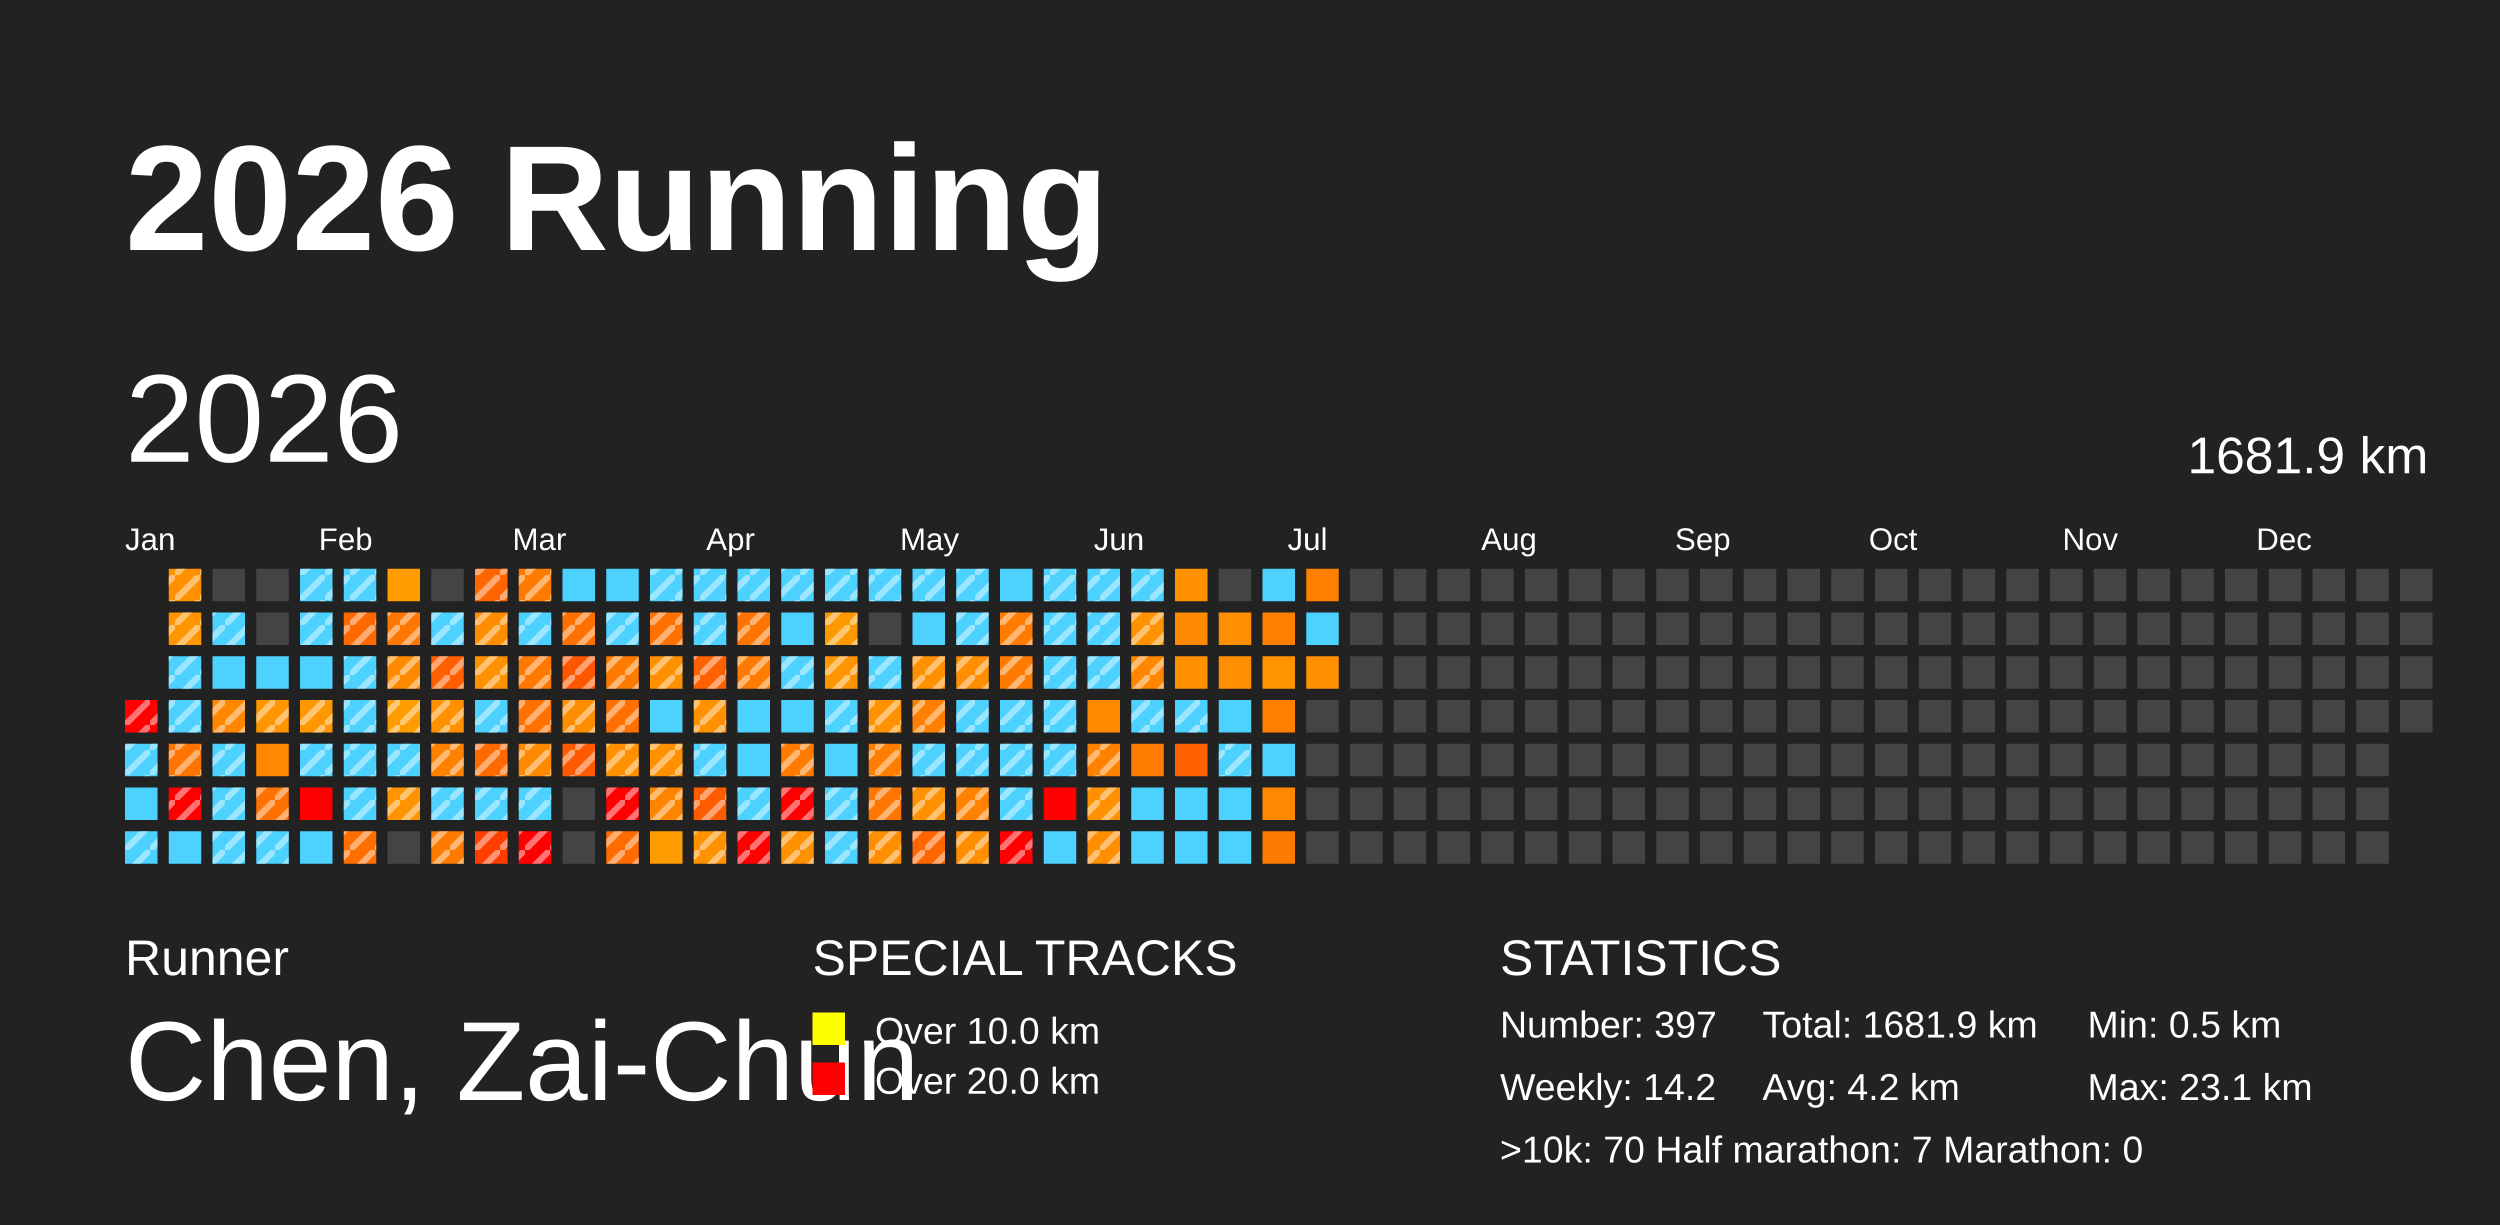
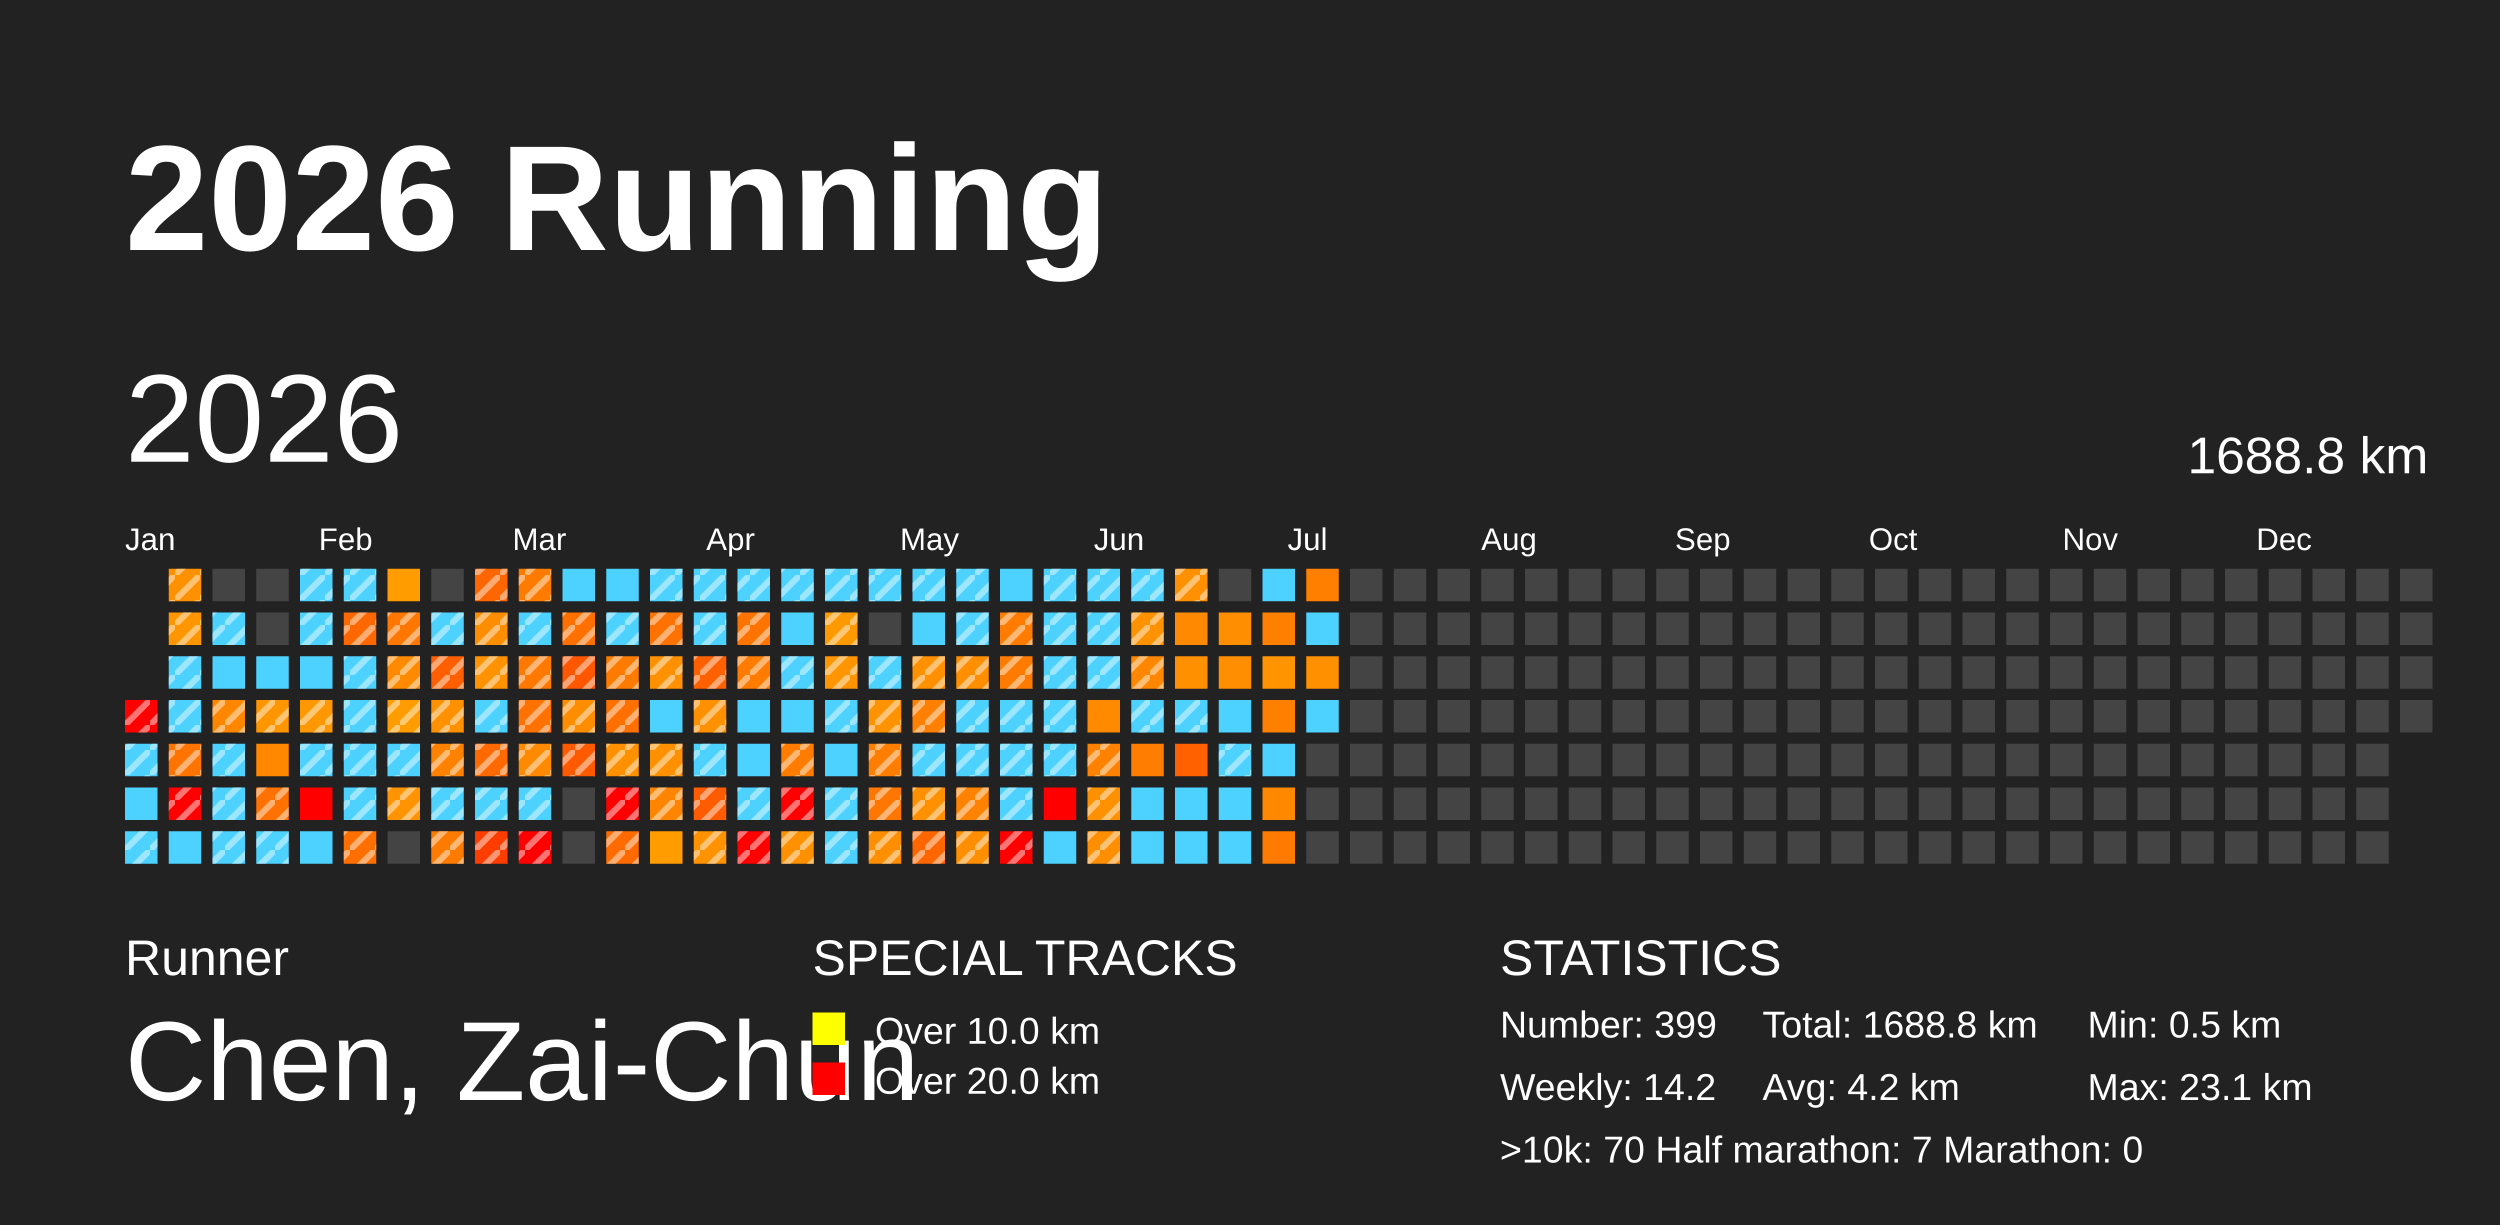
<svg xmlns="http://www.w3.org/2000/svg" baseProfile="full" height="98mm" version="1.1" viewBox="0,0,200,98" width="200mm">
  <defs>
    <pattern height="2" id="indoor-stripe" patternUnits="userSpaceOnUse" width="2">
      <line stroke="white" stroke-opacity="0.45" stroke-width="0.5" x1="0" x2="2" y1="2" y2="0" />
    </pattern>
  </defs>
  <rect fill="#222222" height="98" width="200" x="0" y="0" />
  <text fill="#FFFFFF" style="font-size:12px; font-family:Arial; font-weight:bold;" x="10" y="20">2026 Running</text>
  <text fill="#FFFFFF" style="font-size:4px; font-family:Arial" x="10" y="78">Runner</text>
  <text fill="#FFFFFF" style="font-size:9px; font-family:Arial" x="10" y="88">Chen, Zai-Chun</text>
  <text fill="#FFFFFF" style="font-size:4px; font-family:Arial" x="65" y="78">SPECIAL TRACKS</text>
  <rect fill="yellow" height="2.6" width="2.6" x="65" y="81" />
  <text fill="#FFFFFF" style="font-size:3px; font-family:Arial" x="70" y="83.5">Over 10.0 km</text>
  <rect fill="red" height="2.6" width="2.6" x="65" y="85" />
  <text fill="#FFFFFF" style="font-size:3px; font-family:Arial" x="70" y="87.5">Over 20.0 km</text>
  <text fill="#FFFFFF" style="font-size:4px; font-family:Arial" x="120" y="78">STATISTICS</text>
-   <text fill="#FFFFFF" style="font-size:3px; font-family:Arial" x="120" y="83">Number: 397</text>
+   <text fill="#FFFFFF" style="font-size:3px; font-family:Arial" x="120" y="83">Number: 399</text>
  <text fill="#FFFFFF" style="font-size:3px; font-family:Arial" x="120" y="88">Weekly: 14.2</text>
-   <text fill="#FFFFFF" style="font-size:3px; font-family:Arial" x="141" y="83">Total: 1681.9 km</text>
+   <text fill="#FFFFFF" style="font-size:3px; font-family:Arial" x="141" y="83">Total: 1688.8 km</text>
  <text fill="#FFFFFF" style="font-size:3px; font-family:Arial" x="141" y="88">Avg: 4.2 km</text>
  <text fill="#FFFFFF" style="font-size:3px; font-family:Arial" x="167" y="83">Min: 0.5 km</text>
  <text fill="#FFFFFF" style="font-size:3px; font-family:Arial" x="167" y="88">Max: 23.1 km</text>
  <text fill="#FFFFFF" style="font-size:3px; font-family:Arial" x="120" y="93">&gt;10k: 70   Half marathon: 7   Marathon: 0</text>
  <text dominant-baseline="hanging" fill="#FFFFFF" style="font-size:10.0px; font-family:Arial;" x="10" y="30">2026</text>
-   <text dominant-baseline="hanging" fill="#FFFFFF" style="font-size:4.125px; font-family:Arial;" x="175" y="35">1681.9 km</text>
+   <text dominant-baseline="hanging" fill="#FFFFFF" style="font-size:4.125px; font-family:Arial;" x="175" y="35">1688.8 km</text>
  <text fill="#FFFFFF" style="font-size:2.5px; font-family:Arial" x="10.0" y="44">Jan</text>
  <text fill="#FFFFFF" style="font-size:2.5px; font-family:Arial" x="25.5" y="44">Feb</text>
  <text fill="#FFFFFF" style="font-size:2.5px; font-family:Arial" x="41.0" y="44">Mar</text>
  <text fill="#FFFFFF" style="font-size:2.5px; font-family:Arial" x="56.5" y="44">Apr</text>
  <text fill="#FFFFFF" style="font-size:2.5px; font-family:Arial" x="72.0" y="44">May</text>
  <text fill="#FFFFFF" style="font-size:2.5px; font-family:Arial" x="87.5" y="44">Jun</text>
  <text fill="#FFFFFF" style="font-size:2.5px; font-family:Arial" x="103.0" y="44">Jul</text>
  <text fill="#FFFFFF" style="font-size:2.5px; font-family:Arial" x="118.5" y="44">Aug</text>
  <text fill="#FFFFFF" style="font-size:2.5px; font-family:Arial" x="134.0" y="44">Sep</text>
  <text fill="#FFFFFF" style="font-size:2.5px; font-family:Arial" x="149.5" y="44">Oct</text>
  <text fill="#FFFFFF" style="font-size:2.5px; font-family:Arial" x="165.0" y="44">Nov</text>
  <text fill="#FFFFFF" style="font-size:2.5px; font-family:Arial" x="180.5" y="44">Dec</text>
  <rect fill="red" height="2.6" width="2.6" x="10.0" y="56.0" />
  <rect fill="url(#indoor-stripe)" height="2.6" style="pointer-events: none;" width="2.6" x="10.0" y="56.0" />
  <rect fill="#4dd2ff" height="2.6" width="2.6" x="10.0" y="59.5" />
  <rect fill="url(#indoor-stripe)" height="2.6" style="pointer-events: none;" width="2.6" x="10.0" y="59.5" />
  <rect fill="#4dd2ff" height="2.6" width="2.6" x="10.0" y="63.0" />
  <rect fill="#4dd2ff" height="2.6" width="2.6" x="10.0" y="66.5" />
  <rect fill="url(#indoor-stripe)" height="2.6" style="pointer-events: none;" width="2.6" x="10.0" y="66.5" />
  <rect fill="#ff9000" height="2.6" width="2.6" x="13.5" y="45.5" />
  <rect fill="url(#indoor-stripe)" height="2.6" style="pointer-events: none;" width="2.6" x="13.5" y="45.5" />
  <rect fill="#ff9600" height="2.6" width="2.6" x="13.5" y="49.0" />
  <rect fill="url(#indoor-stripe)" height="2.6" style="pointer-events: none;" width="2.6" x="13.5" y="49.0" />
  <rect fill="#4dd2ff" height="2.6" width="2.6" x="13.5" y="52.5" />
  <rect fill="url(#indoor-stripe)" height="2.6" style="pointer-events: none;" width="2.6" x="13.5" y="52.5" />
  <rect fill="#4dd2ff" height="2.6" width="2.6" x="13.5" y="56.0" />
  <rect fill="url(#indoor-stripe)" height="2.6" style="pointer-events: none;" width="2.6" x="13.5" y="56.0" />
  <rect fill="#ff7300" height="2.6" width="2.6" x="13.5" y="59.5" />
  <rect fill="url(#indoor-stripe)" height="2.6" style="pointer-events: none;" width="2.6" x="13.5" y="59.5" />
  <rect fill="red" height="2.6" width="2.6" x="13.5" y="63.0" />
  <rect fill="url(#indoor-stripe)" height="2.6" style="pointer-events: none;" width="2.6" x="13.5" y="63.0" />
  <rect fill="#4dd2ff" height="2.6" width="2.6" x="13.5" y="66.5" />
  <rect fill="#444444" height="2.6" width="2.6" x="17.0" y="45.5" />
  <rect fill="#4dd2ff" height="2.6" width="2.6" x="17.0" y="49.0" />
  <rect fill="url(#indoor-stripe)" height="2.6" style="pointer-events: none;" width="2.6" x="17.0" y="49.0" />
  <rect fill="#4dd2ff" height="2.6" width="2.6" x="17.0" y="52.5" />
  <rect fill="#ff8700" height="2.6" width="2.6" x="17.0" y="56.0" />
  <rect fill="url(#indoor-stripe)" height="2.6" style="pointer-events: none;" width="2.6" x="17.0" y="56.0" />
  <rect fill="#4dd2ff" height="2.6" width="2.6" x="17.0" y="59.5" />
  <rect fill="url(#indoor-stripe)" height="2.6" style="pointer-events: none;" width="2.6" x="17.0" y="59.5" />
  <rect fill="#4dd2ff" height="2.6" width="2.6" x="17.0" y="63.0" />
  <rect fill="url(#indoor-stripe)" height="2.6" style="pointer-events: none;" width="2.6" x="17.0" y="63.0" />
  <rect fill="#4dd2ff" height="2.6" width="2.6" x="17.0" y="66.5" />
  <rect fill="url(#indoor-stripe)" height="2.6" style="pointer-events: none;" width="2.6" x="17.0" y="66.5" />
  <rect fill="#444444" height="2.6" width="2.6" x="20.5" y="45.5" />
  <rect fill="#444444" height="2.6" width="2.6" x="20.5" y="49.0" />
  <rect fill="#4dd2ff" height="2.6" width="2.6" x="20.5" y="52.5" />
  <rect fill="#ff9600" height="2.6" width="2.6" x="20.5" y="56.0" />
  <rect fill="url(#indoor-stripe)" height="2.6" style="pointer-events: none;" width="2.6" x="20.5" y="56.0" />
  <rect fill="#ff8800" height="2.6" width="2.6" x="20.5" y="59.5" />
  <rect fill="#ff7100" height="2.6" width="2.6" x="20.5" y="63.0" />
  <rect fill="url(#indoor-stripe)" height="2.6" style="pointer-events: none;" width="2.6" x="20.5" y="63.0" />
  <rect fill="#4dd2ff" height="2.6" width="2.6" x="20.5" y="66.5" />
  <rect fill="url(#indoor-stripe)" height="2.6" style="pointer-events: none;" width="2.6" x="20.5" y="66.5" />
  <rect fill="#4dd2ff" height="2.6" width="2.6" x="24.0" y="45.5" />
  <rect fill="url(#indoor-stripe)" height="2.6" style="pointer-events: none;" width="2.6" x="24.0" y="45.5" />
  <rect fill="#4dd2ff" height="2.6" width="2.6" x="24.0" y="49.0" />
  <rect fill="url(#indoor-stripe)" height="2.6" style="pointer-events: none;" width="2.6" x="24.0" y="49.0" />
  <rect fill="#4dd2ff" height="2.6" width="2.6" x="24.0" y="52.5" />
  <rect fill="#ff9800" height="2.6" width="2.6" x="24.0" y="56.0" />
  <rect fill="url(#indoor-stripe)" height="2.6" style="pointer-events: none;" width="2.6" x="24.0" y="56.0" />
  <rect fill="#4dd2ff" height="2.6" width="2.6" x="24.0" y="59.5" />
  <rect fill="url(#indoor-stripe)" height="2.6" style="pointer-events: none;" width="2.6" x="24.0" y="59.5" />
  <rect fill="red" height="2.6" width="2.6" x="24.0" y="63.0" />
  <rect fill="#4dd2ff" height="2.6" width="2.6" x="24.0" y="66.5" />
  <rect fill="#4dd2ff" height="2.6" width="2.6" x="27.5" y="45.5" />
  <rect fill="url(#indoor-stripe)" height="2.6" style="pointer-events: none;" width="2.6" x="27.5" y="45.5" />
  <rect fill="#ff6800" height="2.6" width="2.6" x="27.5" y="49.0" />
  <rect fill="url(#indoor-stripe)" height="2.6" style="pointer-events: none;" width="2.6" x="27.5" y="49.0" />
  <rect fill="#4dd2ff" height="2.6" width="2.6" x="27.5" y="52.5" />
  <rect fill="url(#indoor-stripe)" height="2.6" style="pointer-events: none;" width="2.6" x="27.5" y="52.5" />
  <rect fill="#4dd2ff" height="2.6" width="2.6" x="27.5" y="56.0" />
  <rect fill="url(#indoor-stripe)" height="2.6" style="pointer-events: none;" width="2.6" x="27.5" y="56.0" />
  <rect fill="#4dd2ff" height="2.6" width="2.6" x="27.5" y="59.5" />
  <rect fill="url(#indoor-stripe)" height="2.6" style="pointer-events: none;" width="2.6" x="27.5" y="59.5" />
  <rect fill="#4dd2ff" height="2.6" width="2.6" x="27.5" y="63.0" />
  <rect fill="url(#indoor-stripe)" height="2.6" style="pointer-events: none;" width="2.6" x="27.5" y="63.0" />
  <rect fill="#ff6f00" height="2.6" width="2.6" x="27.5" y="66.5" />
  <rect fill="url(#indoor-stripe)" height="2.6" style="pointer-events: none;" width="2.6" x="27.5" y="66.5" />
  <rect fill="#ff9c00" height="2.6" width="2.6" x="31.0" y="45.5" />
  <rect fill="#ff7600" height="2.6" width="2.6" x="31.0" y="49.0" />
  <rect fill="url(#indoor-stripe)" height="2.6" style="pointer-events: none;" width="2.6" x="31.0" y="49.0" />
  <rect fill="#ff8a00" height="2.6" width="2.6" x="31.0" y="52.5" />
  <rect fill="url(#indoor-stripe)" height="2.6" style="pointer-events: none;" width="2.6" x="31.0" y="52.5" />
  <rect fill="#ff9c00" height="2.6" width="2.6" x="31.0" y="56.0" />
  <rect fill="url(#indoor-stripe)" height="2.6" style="pointer-events: none;" width="2.6" x="31.0" y="56.0" />
  <rect fill="#4dd2ff" height="2.6" width="2.6" x="31.0" y="59.5" />
  <rect fill="url(#indoor-stripe)" height="2.6" style="pointer-events: none;" width="2.6" x="31.0" y="59.5" />
  <rect fill="#ff9400" height="2.6" width="2.6" x="31.0" y="63.0" />
  <rect fill="url(#indoor-stripe)" height="2.6" style="pointer-events: none;" width="2.6" x="31.0" y="63.0" />
  <rect fill="#444444" height="2.6" width="2.6" x="31.0" y="66.5" />
  <rect fill="#444444" height="2.6" width="2.6" x="34.5" y="45.5" />
  <rect fill="#4dd2ff" height="2.6" width="2.6" x="34.5" y="49.0" />
  <rect fill="url(#indoor-stripe)" height="2.6" style="pointer-events: none;" width="2.6" x="34.5" y="49.0" />
  <rect fill="#ff5f00" height="2.6" width="2.6" x="34.5" y="52.5" />
  <rect fill="url(#indoor-stripe)" height="2.6" style="pointer-events: none;" width="2.6" x="34.5" y="52.5" />
  <rect fill="#ff9100" height="2.6" width="2.6" x="34.5" y="56.0" />
  <rect fill="url(#indoor-stripe)" height="2.6" style="pointer-events: none;" width="2.6" x="34.5" y="56.0" />
  <rect fill="#ff8100" height="2.6" width="2.6" x="34.5" y="59.5" />
  <rect fill="url(#indoor-stripe)" height="2.6" style="pointer-events: none;" width="2.6" x="34.5" y="59.5" />
  <rect fill="#4dd2ff" height="2.6" width="2.6" x="34.5" y="63.0" />
  <rect fill="url(#indoor-stripe)" height="2.6" style="pointer-events: none;" width="2.6" x="34.5" y="63.0" />
  <rect fill="#ff7b00" height="2.6" width="2.6" x="34.5" y="66.5" />
  <rect fill="url(#indoor-stripe)" height="2.6" style="pointer-events: none;" width="2.6" x="34.5" y="66.5" />
  <rect fill="#ff6500" height="2.6" width="2.6" x="38.0" y="45.5" />
  <rect fill="url(#indoor-stripe)" height="2.6" style="pointer-events: none;" width="2.6" x="38.0" y="45.5" />
  <rect fill="#ff8d00" height="2.6" width="2.6" x="38.0" y="49.0" />
  <rect fill="url(#indoor-stripe)" height="2.6" style="pointer-events: none;" width="2.6" x="38.0" y="49.0" />
  <rect fill="#ff9200" height="2.6" width="2.6" x="38.0" y="52.5" />
  <rect fill="url(#indoor-stripe)" height="2.6" style="pointer-events: none;" width="2.6" x="38.0" y="52.5" />
  <rect fill="#4dd2ff" height="2.6" width="2.6" x="38.0" y="56.0" />
  <rect fill="url(#indoor-stripe)" height="2.6" style="pointer-events: none;" width="2.6" x="38.0" y="56.0" />
  <rect fill="#ff6900" height="2.6" width="2.6" x="38.0" y="59.5" />
  <rect fill="url(#indoor-stripe)" height="2.6" style="pointer-events: none;" width="2.6" x="38.0" y="59.5" />
  <rect fill="#4dd2ff" height="2.6" width="2.6" x="38.0" y="63.0" />
  <rect fill="url(#indoor-stripe)" height="2.6" style="pointer-events: none;" width="2.6" x="38.0" y="63.0" />
  <rect fill="#ff3d00" height="2.6" width="2.6" x="38.0" y="66.5" />
  <rect fill="url(#indoor-stripe)" height="2.6" style="pointer-events: none;" width="2.6" x="38.0" y="66.5" />
  <rect fill="#ff7b00" height="2.6" width="2.6" x="41.5" y="45.5" />
  <rect fill="url(#indoor-stripe)" height="2.6" style="pointer-events: none;" width="2.6" x="41.5" y="45.5" />
  <rect fill="#4dd2ff" height="2.6" width="2.6" x="41.5" y="49.0" />
  <rect fill="url(#indoor-stripe)" height="2.6" style="pointer-events: none;" width="2.6" x="41.5" y="49.0" />
  <rect fill="#ff7800" height="2.6" width="2.6" x="41.5" y="52.5" />
  <rect fill="url(#indoor-stripe)" height="2.6" style="pointer-events: none;" width="2.6" x="41.5" y="52.5" />
  <rect fill="#ff7100" height="2.6" width="2.6" x="41.5" y="56.0" />
  <rect fill="url(#indoor-stripe)" height="2.6" style="pointer-events: none;" width="2.6" x="41.5" y="56.0" />
  <rect fill="#ff8900" height="2.6" width="2.6" x="41.5" y="59.5" />
  <rect fill="url(#indoor-stripe)" height="2.6" style="pointer-events: none;" width="2.6" x="41.5" y="59.5" />
  <rect fill="#4dd2ff" height="2.6" width="2.6" x="41.5" y="63.0" />
  <rect fill="url(#indoor-stripe)" height="2.6" style="pointer-events: none;" width="2.6" x="41.5" y="63.0" />
  <rect fill="red" height="2.6" width="2.6" x="41.5" y="66.5" />
  <rect fill="url(#indoor-stripe)" height="2.6" style="pointer-events: none;" width="2.6" x="41.5" y="66.5" />
  <rect fill="#4dd2ff" height="2.6" width="2.6" x="45.0" y="45.5" />
  <rect fill="#ff7000" height="2.6" width="2.6" x="45.0" y="49.0" />
  <rect fill="url(#indoor-stripe)" height="2.6" style="pointer-events: none;" width="2.6" x="45.0" y="49.0" />
  <rect fill="#ff5600" height="2.6" width="2.6" x="45.0" y="52.5" />
  <rect fill="url(#indoor-stripe)" height="2.6" style="pointer-events: none;" width="2.6" x="45.0" y="52.5" />
  <rect fill="#ff8d00" height="2.6" width="2.6" x="45.0" y="56.0" />
  <rect fill="url(#indoor-stripe)" height="2.6" style="pointer-events: none;" width="2.6" x="45.0" y="56.0" />
  <rect fill="#ff5a00" height="2.6" width="2.6" x="45.0" y="59.5" />
  <rect fill="url(#indoor-stripe)" height="2.6" style="pointer-events: none;" width="2.6" x="45.0" y="59.5" />
  <rect fill="#444444" height="2.6" width="2.6" x="45.0" y="63.0" />
  <rect fill="#444444" height="2.6" width="2.6" x="45.0" y="66.5" />
  <rect fill="#4dd2ff" height="2.6" width="2.6" x="48.5" y="45.5" />
  <rect fill="#4dd2ff" height="2.6" width="2.6" x="48.5" y="49.0" />
  <rect fill="url(#indoor-stripe)" height="2.6" style="pointer-events: none;" width="2.6" x="48.5" y="49.0" />
  <rect fill="#ff7b00" height="2.6" width="2.6" x="48.5" y="52.5" />
  <rect fill="url(#indoor-stripe)" height="2.6" style="pointer-events: none;" width="2.6" x="48.5" y="52.5" />
  <rect fill="#ff7000" height="2.6" width="2.6" x="48.5" y="56.0" />
  <rect fill="url(#indoor-stripe)" height="2.6" style="pointer-events: none;" width="2.6" x="48.5" y="56.0" />
  <rect fill="#ff9100" height="2.6" width="2.6" x="48.5" y="59.5" />
  <rect fill="url(#indoor-stripe)" height="2.6" style="pointer-events: none;" width="2.6" x="48.5" y="59.5" />
  <rect fill="red" height="2.6" width="2.6" x="48.5" y="63.0" />
  <rect fill="url(#indoor-stripe)" height="2.6" style="pointer-events: none;" width="2.6" x="48.5" y="63.0" />
  <rect fill="#ff6b00" height="2.6" width="2.6" x="48.5" y="66.5" />
  <rect fill="url(#indoor-stripe)" height="2.6" style="pointer-events: none;" width="2.6" x="48.5" y="66.5" />
  <rect fill="#4dd2ff" height="2.6" width="2.6" x="52.0" y="45.5" />
  <rect fill="url(#indoor-stripe)" height="2.6" style="pointer-events: none;" width="2.6" x="52.0" y="45.5" />
  <rect fill="#ff7100" height="2.6" width="2.6" x="52.0" y="49.0" />
  <rect fill="url(#indoor-stripe)" height="2.6" style="pointer-events: none;" width="2.6" x="52.0" y="49.0" />
  <rect fill="#ff9100" height="2.6" width="2.6" x="52.0" y="52.5" />
  <rect fill="url(#indoor-stripe)" height="2.6" style="pointer-events: none;" width="2.6" x="52.0" y="52.5" />
  <rect fill="#4dd2ff" height="2.6" width="2.6" x="52.0" y="56.0" />
  <rect fill="#ff9100" height="2.6" width="2.6" x="52.0" y="59.5" />
  <rect fill="url(#indoor-stripe)" height="2.6" style="pointer-events: none;" width="2.6" x="52.0" y="59.5" />
  <rect fill="#ff8500" height="2.6" width="2.6" x="52.0" y="63.0" />
  <rect fill="url(#indoor-stripe)" height="2.6" style="pointer-events: none;" width="2.6" x="52.0" y="63.0" />
  <rect fill="#ff9d00" height="2.6" width="2.6" x="52.0" y="66.5" />
  <rect fill="#4dd2ff" height="2.6" width="2.6" x="55.5" y="45.5" />
  <rect fill="url(#indoor-stripe)" height="2.6" style="pointer-events: none;" width="2.6" x="55.5" y="45.5" />
  <rect fill="#4dd2ff" height="2.6" width="2.6" x="55.5" y="49.0" />
  <rect fill="url(#indoor-stripe)" height="2.6" style="pointer-events: none;" width="2.6" x="55.5" y="49.0" />
  <rect fill="#ff6000" height="2.6" width="2.6" x="55.5" y="52.5" />
  <rect fill="url(#indoor-stripe)" height="2.6" style="pointer-events: none;" width="2.6" x="55.5" y="52.5" />
  <rect fill="#ff9000" height="2.6" width="2.6" x="55.5" y="56.0" />
  <rect fill="url(#indoor-stripe)" height="2.6" style="pointer-events: none;" width="2.6" x="55.5" y="56.0" />
  <rect fill="#4dd2ff" height="2.6" width="2.6" x="55.5" y="59.5" />
  <rect fill="url(#indoor-stripe)" height="2.6" style="pointer-events: none;" width="2.6" x="55.5" y="59.5" />
  <rect fill="#ff5b00" height="2.6" width="2.6" x="55.5" y="63.0" />
  <rect fill="url(#indoor-stripe)" height="2.6" style="pointer-events: none;" width="2.6" x="55.5" y="63.0" />
  <rect fill="#ff9200" height="2.6" width="2.6" x="55.5" y="66.5" />
  <rect fill="url(#indoor-stripe)" height="2.6" style="pointer-events: none;" width="2.6" x="55.5" y="66.5" />
  <rect fill="#4dd2ff" height="2.6" width="2.6" x="59.0" y="45.5" />
  <rect fill="url(#indoor-stripe)" height="2.6" style="pointer-events: none;" width="2.6" x="59.0" y="45.5" />
  <rect fill="#ff7400" height="2.6" width="2.6" x="59.0" y="49.0" />
  <rect fill="url(#indoor-stripe)" height="2.6" style="pointer-events: none;" width="2.6" x="59.0" y="49.0" />
  <rect fill="#ff7c00" height="2.6" width="2.6" x="59.0" y="52.5" />
  <rect fill="url(#indoor-stripe)" height="2.6" style="pointer-events: none;" width="2.6" x="59.0" y="52.5" />
  <rect fill="#4dd2ff" height="2.6" width="2.6" x="59.0" y="56.0" />
  <rect fill="#4dd2ff" height="2.6" width="2.6" x="59.0" y="59.5" />
  <rect fill="#4dd2ff" height="2.6" width="2.6" x="59.0" y="63.0" />
  <rect fill="url(#indoor-stripe)" height="2.6" style="pointer-events: none;" width="2.6" x="59.0" y="63.0" />
  <rect fill="red" height="2.6" width="2.6" x="59.0" y="66.5" />
  <rect fill="url(#indoor-stripe)" height="2.6" style="pointer-events: none;" width="2.6" x="59.0" y="66.5" />
  <rect fill="#4dd2ff" height="2.6" width="2.6" x="62.5" y="45.5" />
  <rect fill="url(#indoor-stripe)" height="2.6" style="pointer-events: none;" width="2.6" x="62.5" y="45.5" />
  <rect fill="#4dd2ff" height="2.6" width="2.6" x="62.5" y="49.0" />
  <rect fill="#4dd2ff" height="2.6" width="2.6" x="62.5" y="52.5" />
  <rect fill="url(#indoor-stripe)" height="2.6" style="pointer-events: none;" width="2.6" x="62.5" y="52.5" />
  <rect fill="#4dd2ff" height="2.6" width="2.6" x="62.5" y="56.0" />
  <rect fill="#ff7c00" height="2.6" width="2.6" x="62.5" y="59.5" />
  <rect fill="url(#indoor-stripe)" height="2.6" style="pointer-events: none;" width="2.6" x="62.5" y="59.5" />
  <rect fill="red" height="2.6" width="2.6" x="62.5" y="63.0" />
  <rect fill="url(#indoor-stripe)" height="2.6" style="pointer-events: none;" width="2.6" x="62.5" y="63.0" />
  <rect fill="#ff9100" height="2.6" width="2.6" x="62.5" y="66.5" />
  <rect fill="url(#indoor-stripe)" height="2.6" style="pointer-events: none;" width="2.6" x="62.5" y="66.5" />
  <rect fill="#4dd2ff" height="2.6" width="2.6" x="66.0" y="45.5" />
  <rect fill="url(#indoor-stripe)" height="2.6" style="pointer-events: none;" width="2.6" x="66.0" y="45.5" />
  <rect fill="#ff9900" height="2.6" width="2.6" x="66.0" y="49.0" />
  <rect fill="url(#indoor-stripe)" height="2.6" style="pointer-events: none;" width="2.6" x="66.0" y="49.0" />
  <rect fill="#ff9500" height="2.6" width="2.6" x="66.0" y="52.5" />
  <rect fill="url(#indoor-stripe)" height="2.6" style="pointer-events: none;" width="2.6" x="66.0" y="52.5" />
  <rect fill="#4dd2ff" height="2.6" width="2.6" x="66.0" y="56.0" />
  <rect fill="url(#indoor-stripe)" height="2.6" style="pointer-events: none;" width="2.6" x="66.0" y="56.0" />
  <rect fill="#4dd2ff" height="2.6" width="2.6" x="66.0" y="59.5" />
  <rect fill="#4dd2ff" height="2.6" width="2.6" x="66.0" y="63.0" />
  <rect fill="url(#indoor-stripe)" height="2.6" style="pointer-events: none;" width="2.6" x="66.0" y="63.0" />
  <rect fill="#4dd2ff" height="2.6" width="2.6" x="66.0" y="66.5" />
  <rect fill="url(#indoor-stripe)" height="2.6" style="pointer-events: none;" width="2.6" x="66.0" y="66.5" />
  <rect fill="#4dd2ff" height="2.6" width="2.6" x="69.5" y="45.5" />
  <rect fill="url(#indoor-stripe)" height="2.6" style="pointer-events: none;" width="2.6" x="69.5" y="45.5" />
  <rect fill="#444444" height="2.6" width="2.6" x="69.5" y="49.0" />
  <rect fill="#4dd2ff" height="2.6" width="2.6" x="69.5" y="52.5" />
  <rect fill="url(#indoor-stripe)" height="2.6" style="pointer-events: none;" width="2.6" x="69.5" y="52.5" />
  <rect fill="#ff9200" height="2.6" width="2.6" x="69.5" y="56.0" />
  <rect fill="url(#indoor-stripe)" height="2.6" style="pointer-events: none;" width="2.6" x="69.5" y="56.0" />
  <rect fill="#ff7e00" height="2.6" width="2.6" x="69.5" y="59.5" />
  <rect fill="url(#indoor-stripe)" height="2.6" style="pointer-events: none;" width="2.6" x="69.5" y="59.5" />
  <rect fill="#ff7600" height="2.6" width="2.6" x="69.5" y="63.0" />
  <rect fill="url(#indoor-stripe)" height="2.6" style="pointer-events: none;" width="2.6" x="69.5" y="63.0" />
  <rect fill="#ff8e00" height="2.6" width="2.6" x="69.5" y="66.5" />
  <rect fill="url(#indoor-stripe)" height="2.6" style="pointer-events: none;" width="2.6" x="69.5" y="66.5" />
  <rect fill="#4dd2ff" height="2.6" width="2.6" x="73.0" y="45.5" />
  <rect fill="url(#indoor-stripe)" height="2.6" style="pointer-events: none;" width="2.6" x="73.0" y="45.5" />
  <rect fill="#4dd2ff" height="2.6" width="2.6" x="73.0" y="49.0" />
  <rect fill="#ff9000" height="2.6" width="2.6" x="73.0" y="52.5" />
  <rect fill="url(#indoor-stripe)" height="2.6" style="pointer-events: none;" width="2.6" x="73.0" y="52.5" />
  <rect fill="#ff7f00" height="2.6" width="2.6" x="73.0" y="56.0" />
  <rect fill="url(#indoor-stripe)" height="2.6" style="pointer-events: none;" width="2.6" x="73.0" y="56.0" />
  <rect fill="#4dd2ff" height="2.6" width="2.6" x="73.0" y="59.5" />
  <rect fill="url(#indoor-stripe)" height="2.6" style="pointer-events: none;" width="2.6" x="73.0" y="59.5" />
  <rect fill="#ff9000" height="2.6" width="2.6" x="73.0" y="63.0" />
  <rect fill="url(#indoor-stripe)" height="2.6" style="pointer-events: none;" width="2.6" x="73.0" y="63.0" />
  <rect fill="#ff6600" height="2.6" width="2.6" x="73.0" y="66.5" />
  <rect fill="url(#indoor-stripe)" height="2.6" style="pointer-events: none;" width="2.6" x="73.0" y="66.5" />
  <rect fill="#4dd2ff" height="2.6" width="2.6" x="76.5" y="45.5" />
  <rect fill="url(#indoor-stripe)" height="2.6" style="pointer-events: none;" width="2.6" x="76.5" y="45.5" />
  <rect fill="#4dd2ff" height="2.6" width="2.6" x="76.5" y="49.0" />
  <rect fill="url(#indoor-stripe)" height="2.6" style="pointer-events: none;" width="2.6" x="76.5" y="49.0" />
  <rect fill="#ff8e00" height="2.6" width="2.6" x="76.5" y="52.5" />
  <rect fill="url(#indoor-stripe)" height="2.6" style="pointer-events: none;" width="2.6" x="76.5" y="52.5" />
  <rect fill="#4dd2ff" height="2.6" width="2.6" x="76.5" y="56.0" />
  <rect fill="url(#indoor-stripe)" height="2.6" style="pointer-events: none;" width="2.6" x="76.5" y="56.0" />
  <rect fill="#4dd2ff" height="2.6" width="2.6" x="76.5" y="59.5" />
  <rect fill="url(#indoor-stripe)" height="2.6" style="pointer-events: none;" width="2.6" x="76.5" y="59.5" />
  <rect fill="#ff8200" height="2.6" width="2.6" x="76.5" y="63.0" />
  <rect fill="url(#indoor-stripe)" height="2.6" style="pointer-events: none;" width="2.6" x="76.5" y="63.0" />
  <rect fill="#ff8e00" height="2.6" width="2.6" x="76.5" y="66.5" />
  <rect fill="url(#indoor-stripe)" height="2.6" style="pointer-events: none;" width="2.6" x="76.5" y="66.5" />
  <rect fill="#4dd2ff" height="2.6" width="2.6" x="80.0" y="45.5" />
  <rect fill="#ff7c00" height="2.6" width="2.6" x="80.0" y="49.0" />
  <rect fill="url(#indoor-stripe)" height="2.6" style="pointer-events: none;" width="2.6" x="80.0" y="49.0" />
  <rect fill="#ff7b00" height="2.6" width="2.6" x="80.0" y="52.5" />
  <rect fill="url(#indoor-stripe)" height="2.6" style="pointer-events: none;" width="2.6" x="80.0" y="52.5" />
  <rect fill="#4dd2ff" height="2.6" width="2.6" x="80.0" y="56.0" />
  <rect fill="url(#indoor-stripe)" height="2.6" style="pointer-events: none;" width="2.6" x="80.0" y="56.0" />
  <rect fill="#4dd2ff" height="2.6" width="2.6" x="80.0" y="59.5" />
  <rect fill="url(#indoor-stripe)" height="2.6" style="pointer-events: none;" width="2.6" x="80.0" y="59.5" />
  <rect fill="#4dd2ff" height="2.6" width="2.6" x="80.0" y="63.0" />
  <rect fill="url(#indoor-stripe)" height="2.6" style="pointer-events: none;" width="2.6" x="80.0" y="63.0" />
  <rect fill="red" height="2.6" width="2.6" x="80.0" y="66.5" />
  <rect fill="url(#indoor-stripe)" height="2.6" style="pointer-events: none;" width="2.6" x="80.0" y="66.5" />
  <rect fill="#4dd2ff" height="2.6" width="2.6" x="83.5" y="45.5" />
  <rect fill="url(#indoor-stripe)" height="2.6" style="pointer-events: none;" width="2.6" x="83.5" y="45.5" />
  <rect fill="#4dd2ff" height="2.6" width="2.6" x="83.5" y="49.0" />
  <rect fill="url(#indoor-stripe)" height="2.6" style="pointer-events: none;" width="2.6" x="83.5" y="49.0" />
  <rect fill="#4dd2ff" height="2.6" width="2.6" x="83.5" y="52.5" />
  <rect fill="url(#indoor-stripe)" height="2.6" style="pointer-events: none;" width="2.6" x="83.5" y="52.5" />
  <rect fill="#4dd2ff" height="2.6" width="2.6" x="83.5" y="56.0" />
  <rect fill="url(#indoor-stripe)" height="2.6" style="pointer-events: none;" width="2.6" x="83.5" y="56.0" />
  <rect fill="#4dd2ff" height="2.6" width="2.6" x="83.5" y="59.5" />
  <rect fill="url(#indoor-stripe)" height="2.6" style="pointer-events: none;" width="2.6" x="83.5" y="59.5" />
  <rect fill="red" height="2.6" width="2.6" x="83.5" y="63.0" />
  <rect fill="#4dd2ff" height="2.6" width="2.6" x="83.5" y="66.5" />
  <rect fill="#4dd2ff" height="2.6" width="2.6" x="87.0" y="45.5" />
  <rect fill="url(#indoor-stripe)" height="2.6" style="pointer-events: none;" width="2.6" x="87.0" y="45.5" />
  <rect fill="#4dd2ff" height="2.6" width="2.6" x="87.0" y="49.0" />
  <rect fill="url(#indoor-stripe)" height="2.6" style="pointer-events: none;" width="2.6" x="87.0" y="49.0" />
  <rect fill="#4dd2ff" height="2.6" width="2.6" x="87.0" y="52.5" />
  <rect fill="url(#indoor-stripe)" height="2.6" style="pointer-events: none;" width="2.6" x="87.0" y="52.5" />
  <rect fill="#ff8a00" height="2.6" width="2.6" x="87.0" y="56.0" />
  <rect fill="#ff8100" height="2.6" width="2.6" x="87.0" y="59.5" />
  <rect fill="url(#indoor-stripe)" height="2.6" style="pointer-events: none;" width="2.6" x="87.0" y="59.5" />
  <rect fill="#ff9000" height="2.6" width="2.6" x="87.0" y="63.0" />
  <rect fill="url(#indoor-stripe)" height="2.6" style="pointer-events: none;" width="2.6" x="87.0" y="63.0" />
  <rect fill="#ff8e00" height="2.6" width="2.6" x="87.0" y="66.5" />
  <rect fill="url(#indoor-stripe)" height="2.6" style="pointer-events: none;" width="2.6" x="87.0" y="66.5" />
  <rect fill="#4dd2ff" height="2.6" width="2.6" x="90.5" y="45.5" />
  <rect fill="url(#indoor-stripe)" height="2.6" style="pointer-events: none;" width="2.6" x="90.5" y="45.5" />
  <rect fill="#ff9200" height="2.6" width="2.6" x="90.5" y="49.0" />
  <rect fill="url(#indoor-stripe)" height="2.6" style="pointer-events: none;" width="2.6" x="90.5" y="49.0" />
  <rect fill="#ff8700" height="2.6" width="2.6" x="90.5" y="52.5" />
  <rect fill="url(#indoor-stripe)" height="2.6" style="pointer-events: none;" width="2.6" x="90.5" y="52.5" />
  <rect fill="#4dd2ff" height="2.6" width="2.6" x="90.5" y="56.0" />
  <rect fill="url(#indoor-stripe)" height="2.6" style="pointer-events: none;" width="2.6" x="90.5" y="56.0" />
  <rect fill="#ff7d00" height="2.6" width="2.6" x="90.5" y="59.5" />
  <rect fill="#4dd2ff" height="2.6" width="2.6" x="90.5" y="63.0" />
  <rect fill="#4dd2ff" height="2.6" width="2.6" x="90.5" y="66.5" />
  <rect fill="#ff9000" height="2.6" width="2.6" x="94.0" y="45.5" />
+   <rect fill="url(#indoor-stripe)" height="2.6" style="pointer-events: none;" width="2.6" x="94.0" y="45.5" />
  <rect fill="#ff8900" height="2.6" width="2.6" x="94.0" y="49.0" />
  <rect fill="#ff9000" height="2.6" width="2.6" x="94.0" y="52.5" />
  <rect fill="#4dd2ff" height="2.6" width="2.6" x="94.0" y="56.0" />
  <rect fill="url(#indoor-stripe)" height="2.6" style="pointer-events: none;" width="2.6" x="94.0" y="56.0" />
  <rect fill="#ff6100" height="2.6" width="2.6" x="94.0" y="59.5" />
  <rect fill="#4dd2ff" height="2.6" width="2.6" x="94.0" y="63.0" />
  <rect fill="#4dd2ff" height="2.6" width="2.6" x="94.0" y="66.5" />
  <rect fill="#444444" height="2.6" width="2.6" x="97.5" y="45.5" />
  <rect fill="#ff8f00" height="2.6" width="2.6" x="97.5" y="49.0" />
  <rect fill="#ff8f00" height="2.6" width="2.6" x="97.5" y="52.5" />
  <rect fill="#4dd2ff" height="2.6" width="2.6" x="97.5" y="56.0" />
  <rect fill="#4dd2ff" height="2.6" width="2.6" x="97.5" y="59.5" />
  <rect fill="url(#indoor-stripe)" height="2.6" style="pointer-events: none;" width="2.6" x="97.5" y="59.5" />
  <rect fill="#4dd2ff" height="2.6" width="2.6" x="97.5" y="63.0" />
  <rect fill="#4dd2ff" height="2.6" width="2.6" x="97.5" y="66.5" />
  <rect fill="#4dd2ff" height="2.6" width="2.6" x="101.0" y="45.5" />
  <rect fill="#ff7f00" height="2.6" width="2.6" x="101.0" y="49.0" />
  <rect fill="#ff9300" height="2.6" width="2.6" x="101.0" y="52.5" />
  <rect fill="#ff8000" height="2.6" width="2.6" x="101.0" y="56.0" />
  <rect fill="#4dd2ff" height="2.6" width="2.6" x="101.0" y="59.5" />
  <rect fill="#ff8800" height="2.6" width="2.6" x="101.0" y="63.0" />
  <rect fill="#ff7a00" height="2.6" width="2.6" x="101.0" y="66.5" />
  <rect fill="#ff7f00" height="2.6" width="2.6" x="104.5" y="45.5" />
  <rect fill="#4dd2ff" height="2.6" width="2.6" x="104.5" y="49.0" />
  <rect fill="#ff9000" height="2.6" width="2.6" x="104.5" y="52.5" />
-   <rect fill="#444444" height="2.6" width="2.6" x="104.5" y="56.0" />
+   <rect fill="#4dd2ff" height="2.6" width="2.6" x="104.5" y="56.0" />
  <rect fill="#444444" height="2.6" width="2.6" x="104.5" y="59.5" />
  <rect fill="#444444" height="2.6" width="2.6" x="104.5" y="63.0" />
  <rect fill="#444444" height="2.6" width="2.6" x="104.5" y="66.5" />
  <rect fill="#444444" height="2.6" width="2.6" x="108.0" y="45.5" />
  <rect fill="#444444" height="2.6" width="2.6" x="108.0" y="49.0" />
  <rect fill="#444444" height="2.6" width="2.6" x="108.0" y="52.5" />
  <rect fill="#444444" height="2.6" width="2.6" x="108.0" y="56.0" />
  <rect fill="#444444" height="2.6" width="2.6" x="108.0" y="59.5" />
  <rect fill="#444444" height="2.6" width="2.6" x="108.0" y="63.0" />
  <rect fill="#444444" height="2.6" width="2.6" x="108.0" y="66.5" />
  <rect fill="#444444" height="2.6" width="2.6" x="111.5" y="45.5" />
  <rect fill="#444444" height="2.6" width="2.6" x="111.5" y="49.0" />
  <rect fill="#444444" height="2.6" width="2.6" x="111.5" y="52.5" />
  <rect fill="#444444" height="2.6" width="2.6" x="111.5" y="56.0" />
  <rect fill="#444444" height="2.6" width="2.6" x="111.5" y="59.5" />
  <rect fill="#444444" height="2.6" width="2.6" x="111.5" y="63.0" />
  <rect fill="#444444" height="2.6" width="2.6" x="111.5" y="66.5" />
  <rect fill="#444444" height="2.6" width="2.6" x="115.0" y="45.5" />
  <rect fill="#444444" height="2.6" width="2.6" x="115.0" y="49.0" />
  <rect fill="#444444" height="2.6" width="2.6" x="115.0" y="52.5" />
  <rect fill="#444444" height="2.6" width="2.6" x="115.0" y="56.0" />
  <rect fill="#444444" height="2.6" width="2.6" x="115.0" y="59.5" />
  <rect fill="#444444" height="2.6" width="2.6" x="115.0" y="63.0" />
  <rect fill="#444444" height="2.6" width="2.6" x="115.0" y="66.5" />
  <rect fill="#444444" height="2.6" width="2.6" x="118.5" y="45.5" />
  <rect fill="#444444" height="2.6" width="2.6" x="118.5" y="49.0" />
  <rect fill="#444444" height="2.6" width="2.6" x="118.5" y="52.5" />
  <rect fill="#444444" height="2.6" width="2.6" x="118.5" y="56.0" />
  <rect fill="#444444" height="2.6" width="2.6" x="118.5" y="59.5" />
  <rect fill="#444444" height="2.6" width="2.6" x="118.5" y="63.0" />
  <rect fill="#444444" height="2.6" width="2.6" x="118.5" y="66.5" />
  <rect fill="#444444" height="2.6" width="2.6" x="122.0" y="45.5" />
  <rect fill="#444444" height="2.6" width="2.6" x="122.0" y="49.0" />
  <rect fill="#444444" height="2.6" width="2.6" x="122.0" y="52.5" />
  <rect fill="#444444" height="2.6" width="2.6" x="122.0" y="56.0" />
  <rect fill="#444444" height="2.6" width="2.6" x="122.0" y="59.5" />
  <rect fill="#444444" height="2.6" width="2.6" x="122.0" y="63.0" />
  <rect fill="#444444" height="2.6" width="2.6" x="122.0" y="66.5" />
  <rect fill="#444444" height="2.6" width="2.6" x="125.5" y="45.5" />
  <rect fill="#444444" height="2.6" width="2.6" x="125.5" y="49.0" />
  <rect fill="#444444" height="2.6" width="2.6" x="125.5" y="52.5" />
  <rect fill="#444444" height="2.6" width="2.6" x="125.5" y="56.0" />
  <rect fill="#444444" height="2.6" width="2.6" x="125.5" y="59.5" />
  <rect fill="#444444" height="2.6" width="2.6" x="125.5" y="63.0" />
  <rect fill="#444444" height="2.6" width="2.6" x="125.5" y="66.5" />
  <rect fill="#444444" height="2.6" width="2.6" x="129.0" y="45.5" />
  <rect fill="#444444" height="2.6" width="2.6" x="129.0" y="49.0" />
  <rect fill="#444444" height="2.6" width="2.6" x="129.0" y="52.5" />
  <rect fill="#444444" height="2.6" width="2.6" x="129.0" y="56.0" />
  <rect fill="#444444" height="2.6" width="2.6" x="129.0" y="59.5" />
  <rect fill="#444444" height="2.6" width="2.6" x="129.0" y="63.0" />
  <rect fill="#444444" height="2.6" width="2.6" x="129.0" y="66.5" />
  <rect fill="#444444" height="2.6" width="2.6" x="132.5" y="45.5" />
  <rect fill="#444444" height="2.6" width="2.6" x="132.5" y="49.0" />
  <rect fill="#444444" height="2.6" width="2.6" x="132.5" y="52.5" />
  <rect fill="#444444" height="2.6" width="2.6" x="132.5" y="56.0" />
  <rect fill="#444444" height="2.6" width="2.6" x="132.5" y="59.5" />
  <rect fill="#444444" height="2.6" width="2.6" x="132.5" y="63.0" />
  <rect fill="#444444" height="2.6" width="2.6" x="132.5" y="66.5" />
  <rect fill="#444444" height="2.6" width="2.6" x="136.0" y="45.5" />
  <rect fill="#444444" height="2.6" width="2.6" x="136.0" y="49.0" />
  <rect fill="#444444" height="2.6" width="2.6" x="136.0" y="52.5" />
  <rect fill="#444444" height="2.6" width="2.6" x="136.0" y="56.0" />
  <rect fill="#444444" height="2.6" width="2.6" x="136.0" y="59.5" />
  <rect fill="#444444" height="2.6" width="2.6" x="136.0" y="63.0" />
  <rect fill="#444444" height="2.6" width="2.6" x="136.0" y="66.5" />
  <rect fill="#444444" height="2.6" width="2.6" x="139.5" y="45.5" />
  <rect fill="#444444" height="2.6" width="2.6" x="139.5" y="49.0" />
  <rect fill="#444444" height="2.6" width="2.6" x="139.5" y="52.5" />
  <rect fill="#444444" height="2.6" width="2.6" x="139.5" y="56.0" />
  <rect fill="#444444" height="2.6" width="2.6" x="139.5" y="59.5" />
  <rect fill="#444444" height="2.6" width="2.6" x="139.5" y="63.0" />
  <rect fill="#444444" height="2.6" width="2.6" x="139.5" y="66.5" />
  <rect fill="#444444" height="2.6" width="2.6" x="143.0" y="45.5" />
  <rect fill="#444444" height="2.6" width="2.6" x="143.0" y="49.0" />
  <rect fill="#444444" height="2.6" width="2.6" x="143.0" y="52.5" />
  <rect fill="#444444" height="2.6" width="2.6" x="143.0" y="56.0" />
  <rect fill="#444444" height="2.6" width="2.6" x="143.0" y="59.5" />
  <rect fill="#444444" height="2.6" width="2.6" x="143.0" y="63.0" />
  <rect fill="#444444" height="2.6" width="2.6" x="143.0" y="66.5" />
  <rect fill="#444444" height="2.6" width="2.6" x="146.5" y="45.5" />
  <rect fill="#444444" height="2.6" width="2.6" x="146.5" y="49.0" />
  <rect fill="#444444" height="2.6" width="2.6" x="146.5" y="52.5" />
  <rect fill="#444444" height="2.6" width="2.6" x="146.5" y="56.0" />
  <rect fill="#444444" height="2.6" width="2.6" x="146.5" y="59.5" />
  <rect fill="#444444" height="2.6" width="2.6" x="146.5" y="63.0" />
  <rect fill="#444444" height="2.6" width="2.6" x="146.5" y="66.5" />
  <rect fill="#444444" height="2.6" width="2.6" x="150.0" y="45.5" />
  <rect fill="#444444" height="2.6" width="2.6" x="150.0" y="49.0" />
  <rect fill="#444444" height="2.6" width="2.6" x="150.0" y="52.5" />
  <rect fill="#444444" height="2.6" width="2.6" x="150.0" y="56.0" />
  <rect fill="#444444" height="2.6" width="2.6" x="150.0" y="59.5" />
  <rect fill="#444444" height="2.6" width="2.6" x="150.0" y="63.0" />
  <rect fill="#444444" height="2.6" width="2.6" x="150.0" y="66.5" />
  <rect fill="#444444" height="2.6" width="2.6" x="153.5" y="45.5" />
  <rect fill="#444444" height="2.6" width="2.6" x="153.5" y="49.0" />
  <rect fill="#444444" height="2.6" width="2.6" x="153.5" y="52.5" />
  <rect fill="#444444" height="2.6" width="2.6" x="153.5" y="56.0" />
  <rect fill="#444444" height="2.6" width="2.6" x="153.5" y="59.5" />
  <rect fill="#444444" height="2.6" width="2.6" x="153.5" y="63.0" />
  <rect fill="#444444" height="2.6" width="2.6" x="153.5" y="66.5" />
  <rect fill="#444444" height="2.6" width="2.6" x="157.0" y="45.5" />
  <rect fill="#444444" height="2.6" width="2.6" x="157.0" y="49.0" />
  <rect fill="#444444" height="2.6" width="2.6" x="157.0" y="52.5" />
  <rect fill="#444444" height="2.6" width="2.6" x="157.0" y="56.0" />
  <rect fill="#444444" height="2.6" width="2.6" x="157.0" y="59.5" />
  <rect fill="#444444" height="2.6" width="2.6" x="157.0" y="63.0" />
  <rect fill="#444444" height="2.6" width="2.6" x="157.0" y="66.5" />
  <rect fill="#444444" height="2.6" width="2.6" x="160.5" y="45.5" />
  <rect fill="#444444" height="2.6" width="2.6" x="160.5" y="49.0" />
  <rect fill="#444444" height="2.6" width="2.6" x="160.5" y="52.5" />
  <rect fill="#444444" height="2.6" width="2.6" x="160.5" y="56.0" />
  <rect fill="#444444" height="2.6" width="2.6" x="160.5" y="59.5" />
  <rect fill="#444444" height="2.6" width="2.6" x="160.5" y="63.0" />
  <rect fill="#444444" height="2.6" width="2.6" x="160.5" y="66.5" />
  <rect fill="#444444" height="2.6" width="2.6" x="164.0" y="45.5" />
  <rect fill="#444444" height="2.6" width="2.6" x="164.0" y="49.0" />
  <rect fill="#444444" height="2.6" width="2.6" x="164.0" y="52.5" />
  <rect fill="#444444" height="2.6" width="2.6" x="164.0" y="56.0" />
  <rect fill="#444444" height="2.6" width="2.6" x="164.0" y="59.5" />
  <rect fill="#444444" height="2.6" width="2.6" x="164.0" y="63.0" />
  <rect fill="#444444" height="2.6" width="2.6" x="164.0" y="66.5" />
  <rect fill="#444444" height="2.6" width="2.6" x="167.5" y="45.5" />
  <rect fill="#444444" height="2.6" width="2.6" x="167.5" y="49.0" />
  <rect fill="#444444" height="2.6" width="2.6" x="167.5" y="52.5" />
  <rect fill="#444444" height="2.6" width="2.6" x="167.5" y="56.0" />
  <rect fill="#444444" height="2.6" width="2.6" x="167.5" y="59.5" />
  <rect fill="#444444" height="2.6" width="2.6" x="167.5" y="63.0" />
  <rect fill="#444444" height="2.6" width="2.6" x="167.5" y="66.5" />
  <rect fill="#444444" height="2.6" width="2.6" x="171.0" y="45.5" />
  <rect fill="#444444" height="2.6" width="2.6" x="171.0" y="49.0" />
  <rect fill="#444444" height="2.6" width="2.6" x="171.0" y="52.5" />
  <rect fill="#444444" height="2.6" width="2.6" x="171.0" y="56.0" />
  <rect fill="#444444" height="2.6" width="2.6" x="171.0" y="59.5" />
  <rect fill="#444444" height="2.6" width="2.6" x="171.0" y="63.0" />
  <rect fill="#444444" height="2.6" width="2.6" x="171.0" y="66.5" />
  <rect fill="#444444" height="2.6" width="2.6" x="174.5" y="45.5" />
  <rect fill="#444444" height="2.6" width="2.6" x="174.5" y="49.0" />
  <rect fill="#444444" height="2.6" width="2.6" x="174.5" y="52.5" />
  <rect fill="#444444" height="2.6" width="2.6" x="174.5" y="56.0" />
  <rect fill="#444444" height="2.6" width="2.6" x="174.5" y="59.5" />
  <rect fill="#444444" height="2.6" width="2.6" x="174.5" y="63.0" />
  <rect fill="#444444" height="2.6" width="2.6" x="174.5" y="66.5" />
  <rect fill="#444444" height="2.6" width="2.6" x="178.0" y="45.5" />
  <rect fill="#444444" height="2.6" width="2.6" x="178.0" y="49.0" />
  <rect fill="#444444" height="2.6" width="2.6" x="178.0" y="52.5" />
  <rect fill="#444444" height="2.6" width="2.6" x="178.0" y="56.0" />
  <rect fill="#444444" height="2.6" width="2.6" x="178.0" y="59.5" />
  <rect fill="#444444" height="2.6" width="2.6" x="178.0" y="63.0" />
  <rect fill="#444444" height="2.6" width="2.6" x="178.0" y="66.5" />
  <rect fill="#444444" height="2.6" width="2.6" x="181.5" y="45.5" />
  <rect fill="#444444" height="2.6" width="2.6" x="181.5" y="49.0" />
  <rect fill="#444444" height="2.6" width="2.6" x="181.5" y="52.5" />
  <rect fill="#444444" height="2.6" width="2.6" x="181.5" y="56.0" />
  <rect fill="#444444" height="2.6" width="2.6" x="181.5" y="59.5" />
  <rect fill="#444444" height="2.6" width="2.6" x="181.5" y="63.0" />
  <rect fill="#444444" height="2.6" width="2.6" x="181.5" y="66.5" />
  <rect fill="#444444" height="2.6" width="2.6" x="185.0" y="45.5" />
  <rect fill="#444444" height="2.6" width="2.6" x="185.0" y="49.0" />
  <rect fill="#444444" height="2.6" width="2.6" x="185.0" y="52.5" />
  <rect fill="#444444" height="2.6" width="2.6" x="185.0" y="56.0" />
  <rect fill="#444444" height="2.6" width="2.6" x="185.0" y="59.5" />
  <rect fill="#444444" height="2.6" width="2.6" x="185.0" y="63.0" />
  <rect fill="#444444" height="2.6" width="2.6" x="185.0" y="66.5" />
  <rect fill="#444444" height="2.6" width="2.6" x="188.5" y="45.5" />
  <rect fill="#444444" height="2.6" width="2.6" x="188.5" y="49.0" />
  <rect fill="#444444" height="2.6" width="2.6" x="188.5" y="52.5" />
  <rect fill="#444444" height="2.6" width="2.6" x="188.5" y="56.0" />
  <rect fill="#444444" height="2.6" width="2.6" x="188.5" y="59.5" />
  <rect fill="#444444" height="2.6" width="2.6" x="188.5" y="63.0" />
  <rect fill="#444444" height="2.6" width="2.6" x="188.5" y="66.5" />
  <rect fill="#444444" height="2.6" width="2.6" x="192.0" y="45.5" />
  <rect fill="#444444" height="2.6" width="2.6" x="192.0" y="49.0" />
  <rect fill="#444444" height="2.6" width="2.6" x="192.0" y="52.5" />
  <rect fill="#444444" height="2.6" width="2.6" x="192.0" y="56.0" />
</svg>
